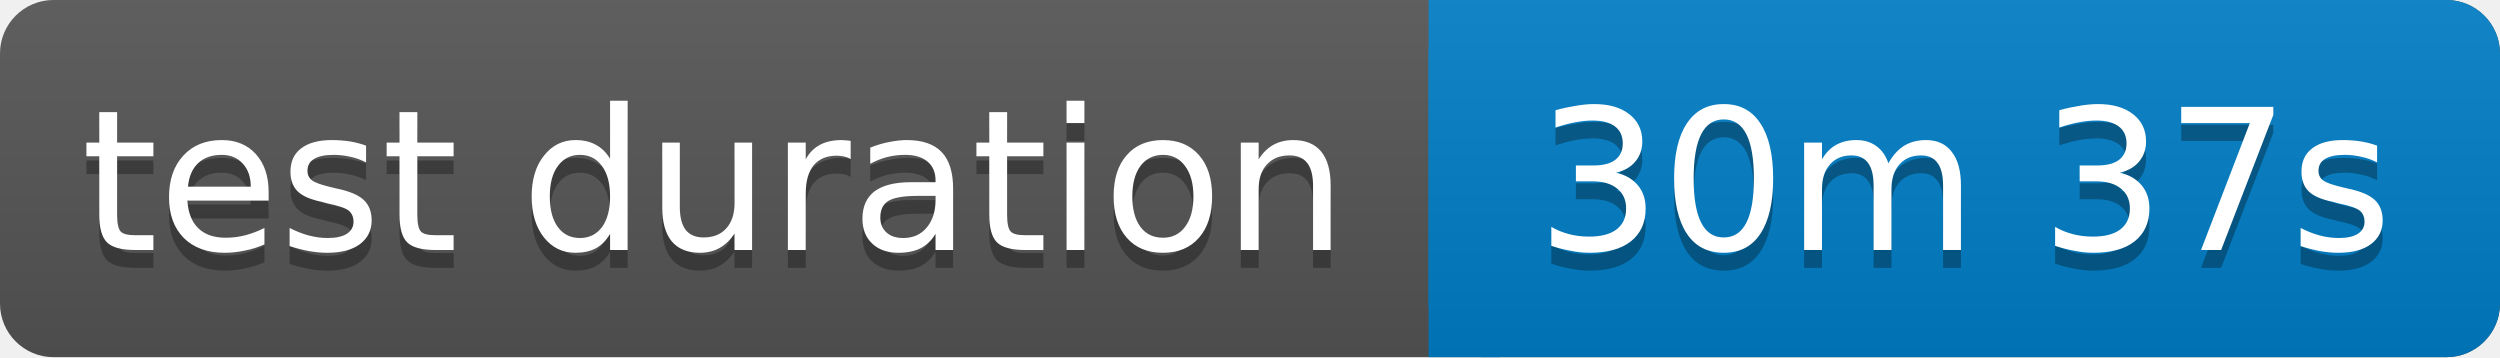
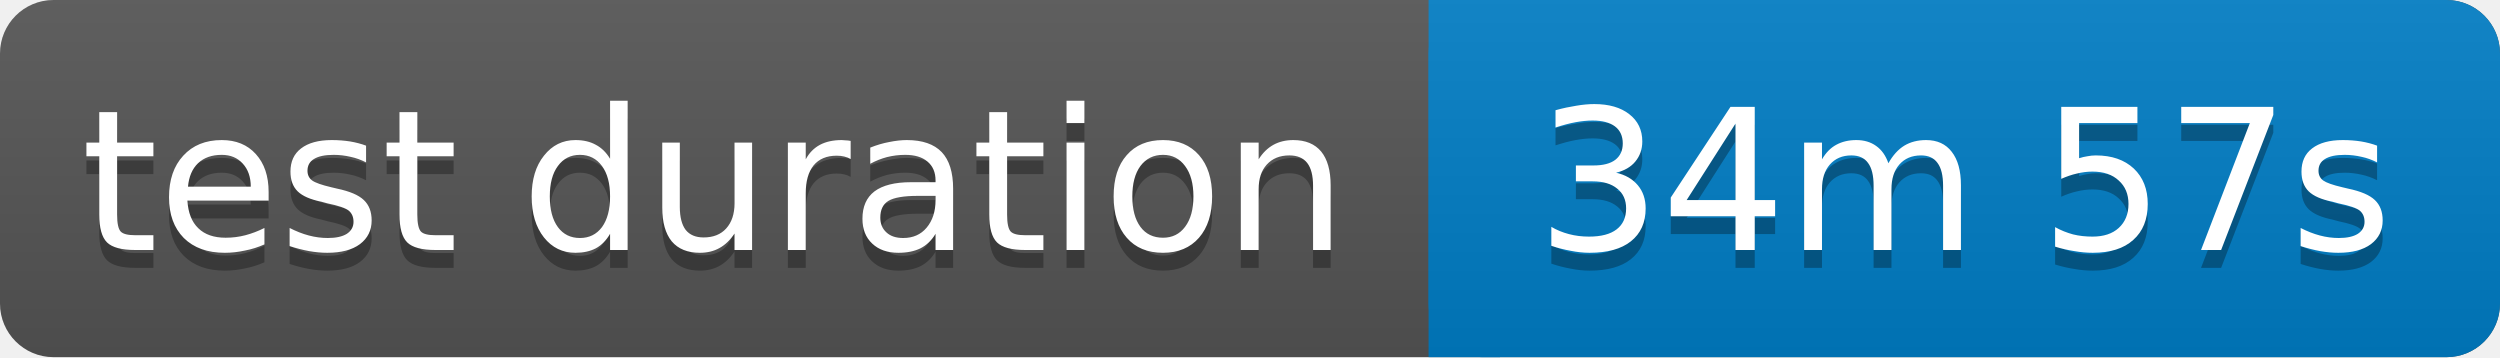
<svg xmlns="http://www.w3.org/2000/svg" width="140" height="20">
  <linearGradient id="b" x2="0" y2="100%">
    <stop offset="0" stop-color="#bbb" stop-opacity=".1" />
    <stop offset="1" stop-opacity=".1" />
  </linearGradient>
  <rect rx="3" width="140" height="20" fill="#555" />
  <rect rx="3" x="80" width="60" height="20" fill="#007ec6" />
  <path fill="#007ec6" d="M80 0h4v20h-4z" />
  <rect rx="3" width="140" height="20" fill="url(#b)" />
  <g fill="#fff" text-anchor="middle" font-family="Verdana,Geneva,DejaVu Sans,sans-serif" font-size="11">
    <text x="40" y="15" fill="#010101" fill-opacity=".3">test duration</text>
    <text x="40" y="14">test duration</text>
-     <text x="110" y="15" fill="#010101" fill-opacity=".3">30m 37s</text>
-     <text x="110" y="14">30m 37s</text>
+     <text x="110" y="15" fill="#010101" fill-opacity=".3">34m 57s</text>
+     <text x="110" y="14">34m 57s</text>
  </g>
</svg>
